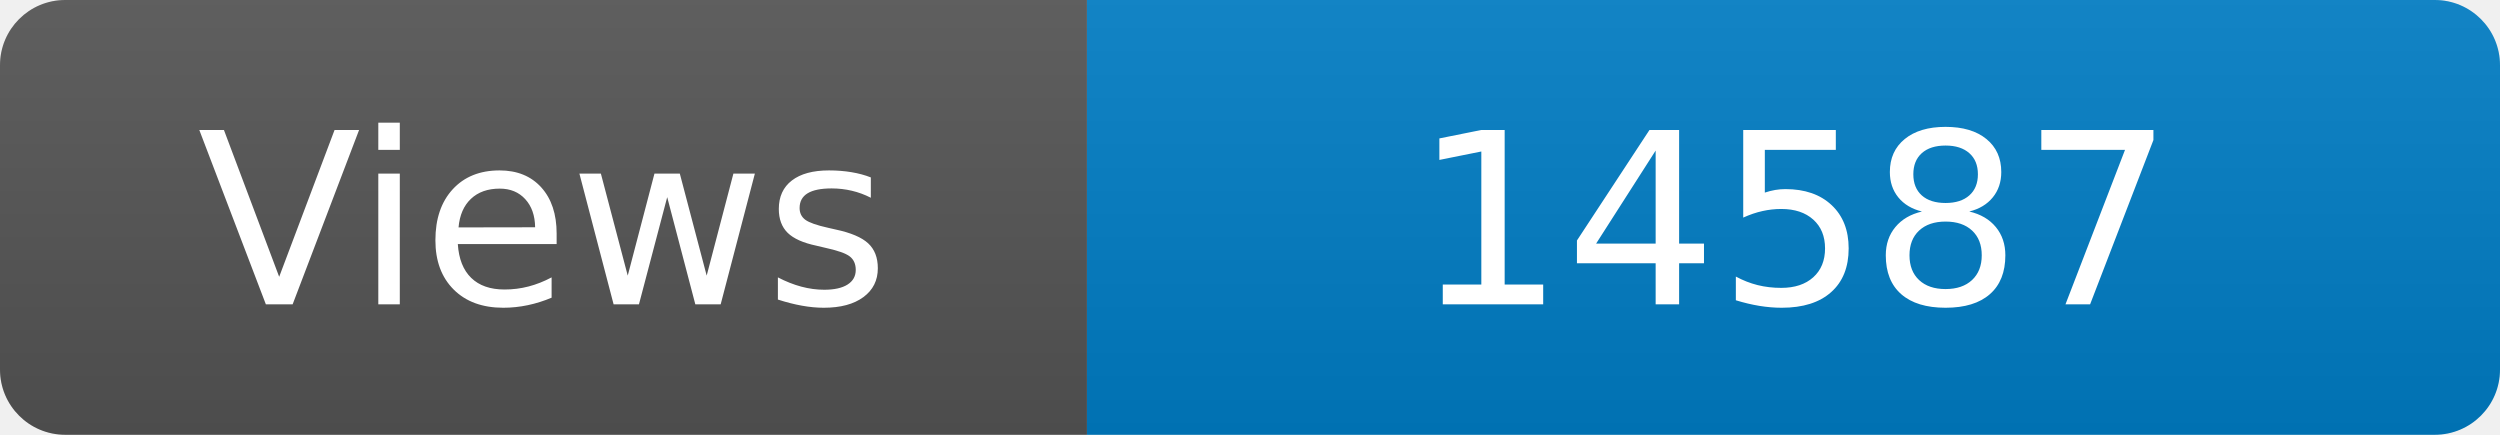
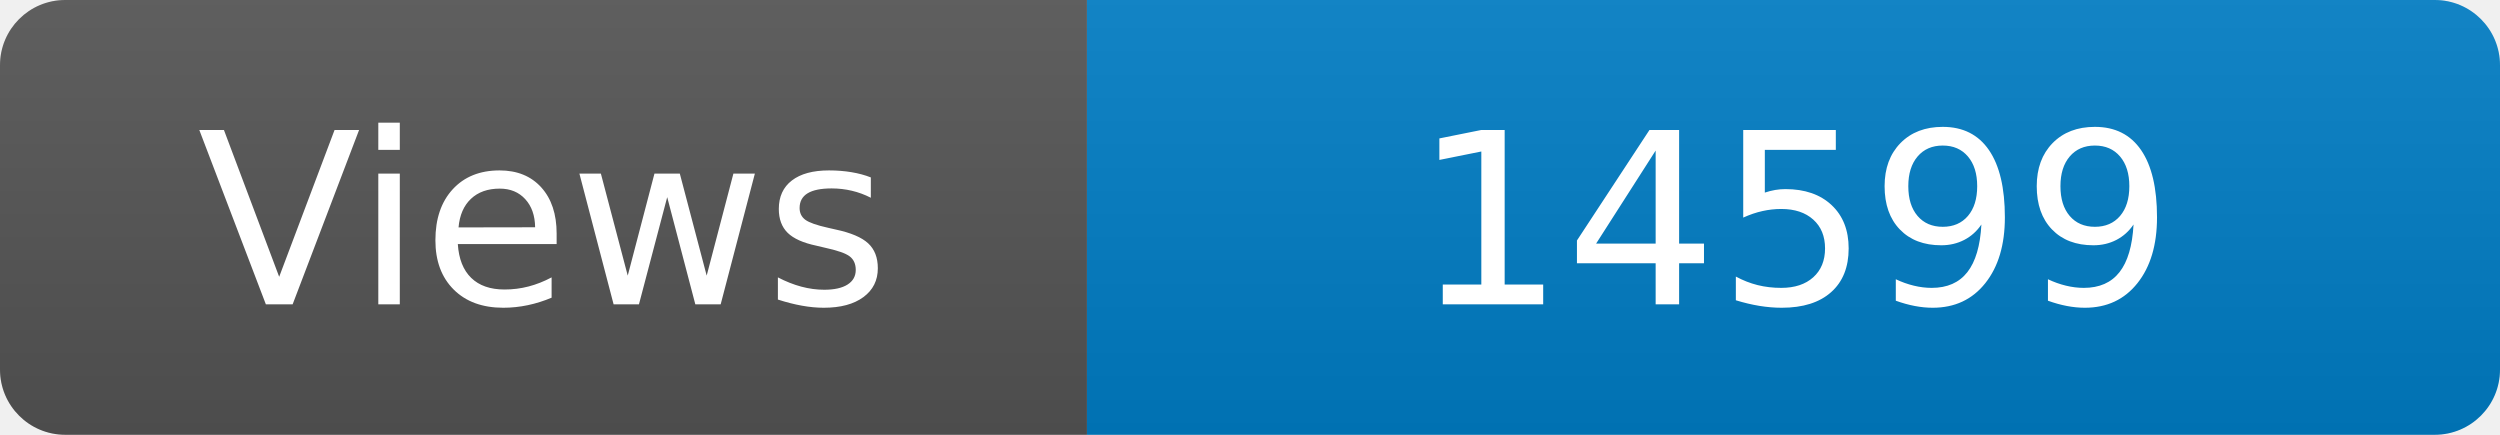
<svg xmlns="http://www.w3.org/2000/svg" width="115" height="20" role="img" aria-label="Maintained?: yes">
  <linearGradient id="s" x2="0" y2="100%">
    <stop offset="0" stop-color="#bbb" stop-opacity=".1" />
    <stop offset="1" stop-opacity=".1" />
  </linearGradient>
  <clipPath id="r">
    <rect width="115" height="20" rx="3" fill="#fff" />
  </clipPath>
  <g clip-path="url(#r)">
    <rect width="50" height="20" fill="#555" />
    <rect x="50" width="160" height="20" fill="#007ec6" />
    <rect width="115" height="20" fill="url(#s)" />
  </g>
  <g fill="#fff" text-anchor="middle" font-family="Verdana,Geneva,DejaVu Sans,sans-serif" font-size="110">
    <text x="250" y="140" transform="scale(.1)" fill="#fff">Views</text>
-     <text x="825" y="140" transform="scale(.1)" fill="#fff">14587</text>
+     <text x="825" y="140" transform="scale(.1)" fill="#fff">14599</text>
  </g>
</svg>
